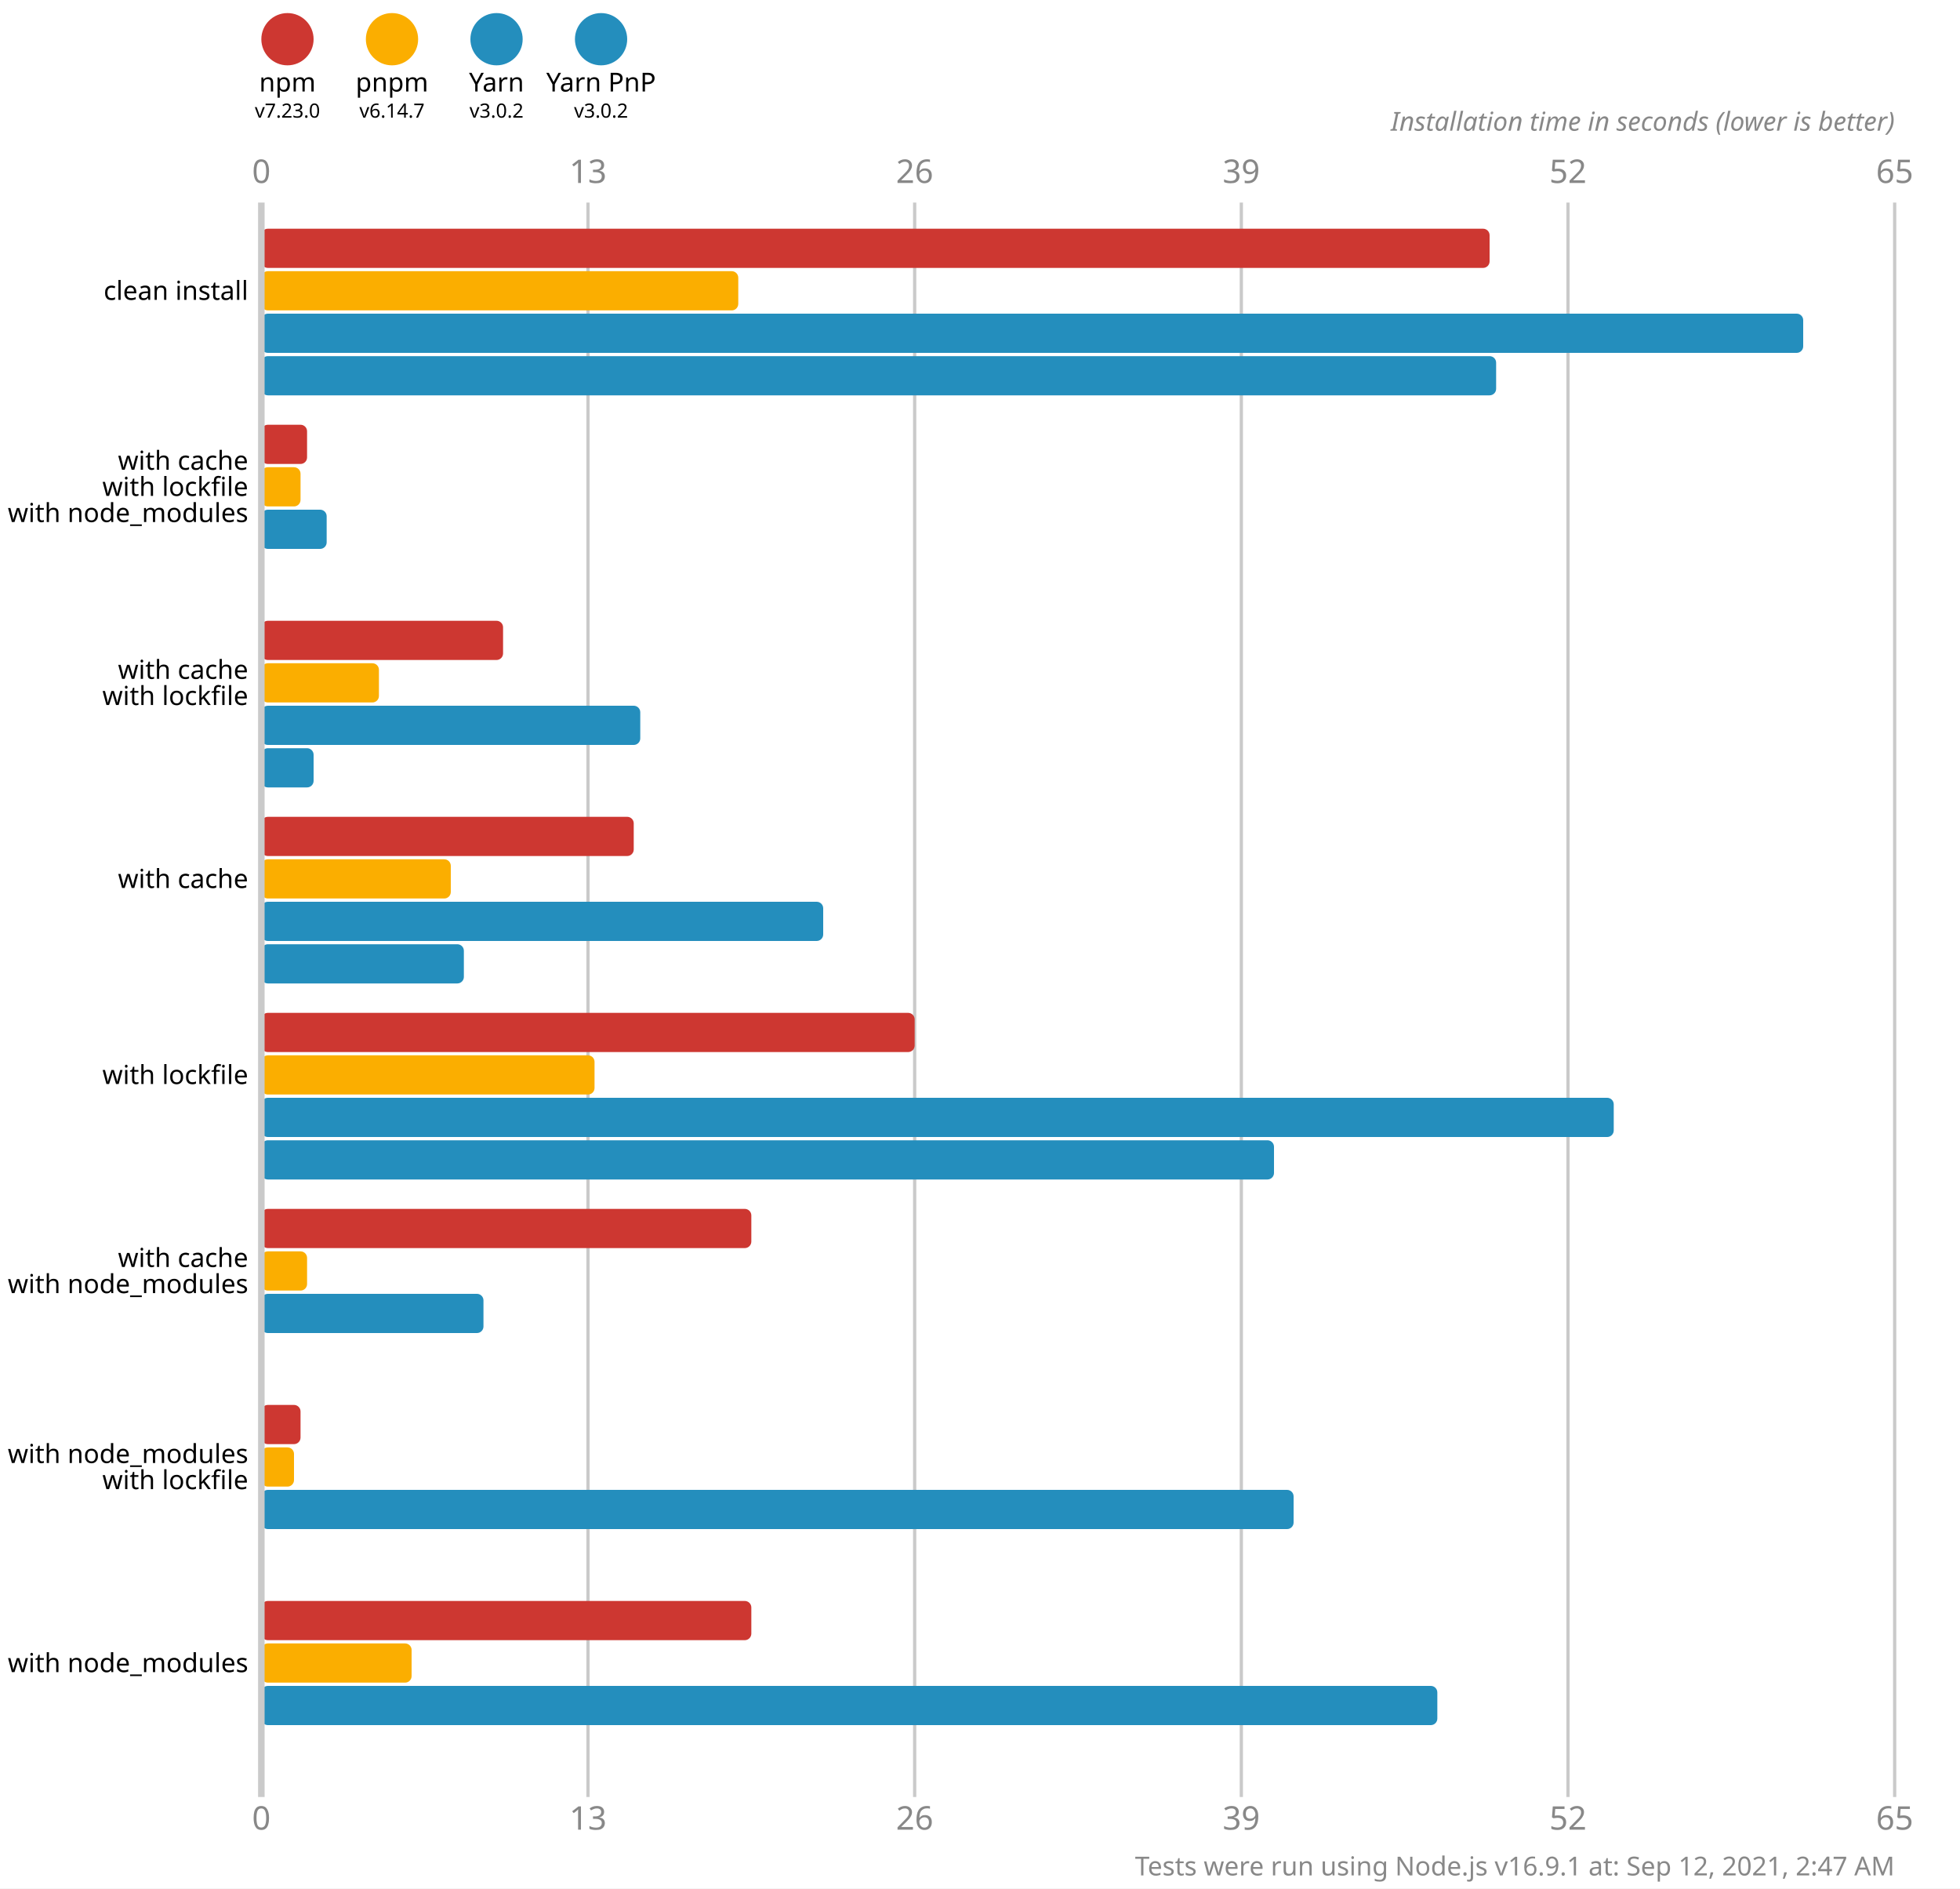
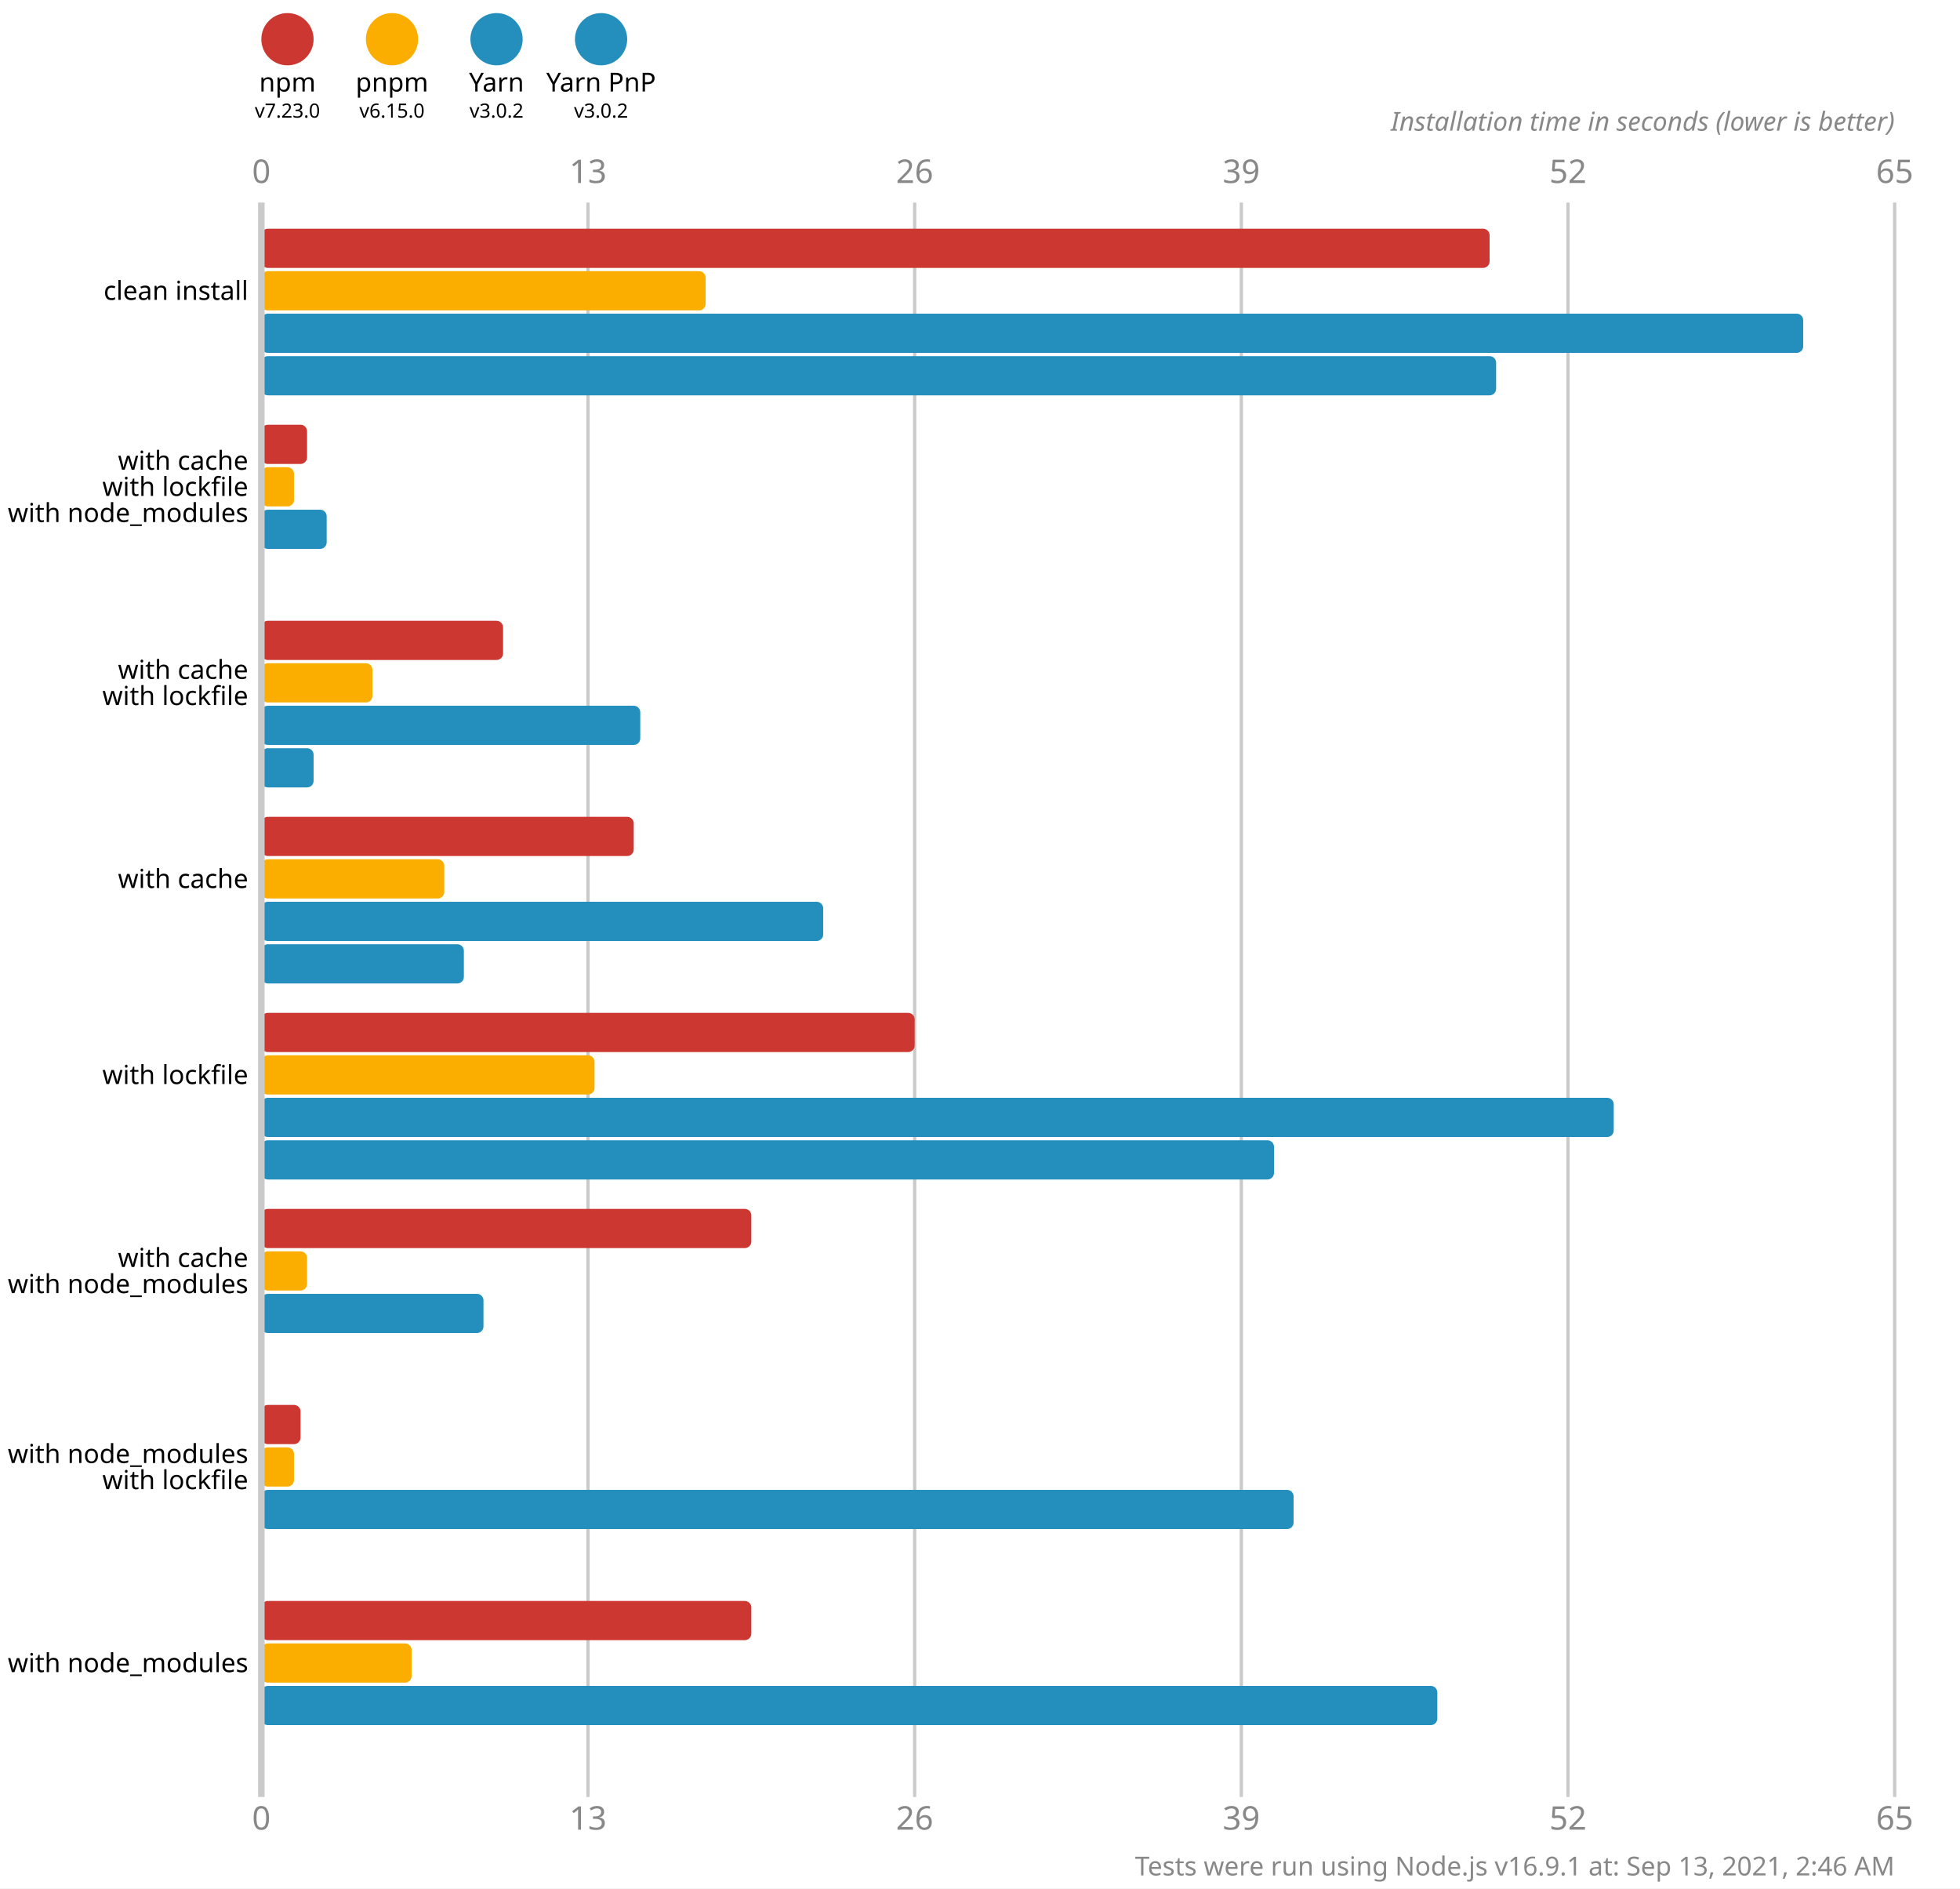
<svg xmlns="http://www.w3.org/2000/svg" version="1.1" viewBox="0 0 300 289">
  <style>
    .font { font-family: sans-serif; }
    .s3 { font-size: 3px; }
    .s4 { font-size: 4px; }
    .s5 { font-size: 5px; }
    .line { stroke: #cacaca; }
    .width { stroke-width: 0.5; }
    .text { fill: #888; }
  </style>
  <rect x="0" y="0" width="300" height="289" fill="#fff" />
  <circle cx="44" cy="6" r="4" fill="#cd3731" />
  <text x="44" y="14" class="font s4" text-anchor="middle">npm</text>
  <text x="44" y="18" class="font s3" text-anchor="middle">v7.23.0</text>
  <circle cx="60" cy="6" r="4" fill="#fbae00" />
  <text x="60" y="14" class="font s4" text-anchor="middle">pnpm</text>
-   <text x="60" y="18" class="font s3" text-anchor="middle">v6.14.7</text>
+   <text x="60" y="18" class="font s3" text-anchor="middle">v6.15.0</text>
  <circle cx="76" cy="6" r="4" fill="#248ebd" />
  <text x="76" y="14" class="font s4" text-anchor="middle">Yarn</text>
  <text x="76" y="18" class="font s3" text-anchor="middle">v3.0.2</text>
  <circle cx="92" cy="6" r="4" fill="#248ebd" />
  <text x="92" y="14" class="font s4" text-anchor="middle">Yarn PnP</text>
  <text x="92" y="18" class="font s3" text-anchor="middle">v3.0.2</text>
  <text x="40" y="28" class="font s5 text" text-anchor="middle">0</text>
  <text x="40" y="280" class="font s5 text" text-anchor="middle">0</text>
  <line x1="90" y1="31" x2="90" y2="275" class="line width" />
  <text x="90" y="28" class="font s5 text" text-anchor="middle">13</text>
  <text x="90" y="280" class="font s5 text" text-anchor="middle">13</text>
  <line x1="140" y1="31" x2="140" y2="275" class="line width" />
  <text x="140" y="28" class="font s5 text" text-anchor="middle">26</text>
  <text x="140" y="280" class="font s5 text" text-anchor="middle">26</text>
  <line x1="190" y1="31" x2="190" y2="275" class="line width" />
  <text x="190" y="28" class="font s5 text" text-anchor="middle">39</text>
  <text x="190" y="280" class="font s5 text" text-anchor="middle">39</text>
  <line x1="240" y1="31" x2="240" y2="275" class="line width" />
  <text x="240" y="28" class="font s5 text" text-anchor="middle">52</text>
  <text x="240" y="280" class="font s5 text" text-anchor="middle">52</text>
  <line x1="290" y1="31" x2="290" y2="275" class="line width" />
  <text x="290" y="28" class="font s5 text" text-anchor="middle">65</text>
  <text x="290" y="280" class="font s5 text" text-anchor="middle">65</text>
  <text x="290" y="20" class="font s4 text" font-style="italic" text-anchor="end">Installation time in seconds (lower is better)</text>
  <rect x="40" y="35" width="188" height="6" fill="#cd3731" rx="1" ry="1" />
-   <rect x="40" y="41.5" width="73" height="6" fill="#fbae00" rx="1" ry="1" />
+   <rect x="40" y="41.5" width="68" height="6" fill="#fbae00" rx="1" ry="1" />
  <rect x="40" y="48" width="236" height="6" fill="#248ebd" rx="1" ry="1" />
  <rect x="40" y="54.5" width="189" height="6" fill="#248ebd" rx="1" ry="1" />
  <rect x="40" y="65" width="7" height="6" fill="#cd3731" rx="1" ry="1" />
-   <rect x="40" y="71.5" width="6" height="6" fill="#fbae00" rx="1" ry="1" />
+   <rect x="40" y="71.5" width="5" height="6" fill="#fbae00" rx="1" ry="1" />
  <rect x="40" y="78" width="10" height="6" fill="#248ebd" rx="1" ry="1" />
  <rect x="40" y="84.5" width="0" height="6" fill="#248ebd" rx="1" ry="1" />
  <rect x="40" y="95" width="37" height="6" fill="#cd3731" rx="1" ry="1" />
-   <rect x="40" y="101.5" width="18" height="6" fill="#fbae00" rx="1" ry="1" />
+   <rect x="40" y="101.5" width="17" height="6" fill="#fbae00" rx="1" ry="1" />
  <rect x="40" y="108" width="58" height="6" fill="#248ebd" rx="1" ry="1" />
  <rect x="40" y="114.5" width="8" height="6" fill="#248ebd" rx="1" ry="1" />
  <rect x="40" y="125" width="57" height="6" fill="#cd3731" rx="1" ry="1" />
-   <rect x="40" y="131.5" width="29" height="6" fill="#fbae00" rx="1" ry="1" />
+   <rect x="40" y="131.5" width="28" height="6" fill="#fbae00" rx="1" ry="1" />
  <rect x="40" y="138" width="86" height="6" fill="#248ebd" rx="1" ry="1" />
  <rect x="40" y="144.5" width="31" height="6" fill="#248ebd" rx="1" ry="1" />
  <rect x="40" y="155" width="100" height="6" fill="#cd3731" rx="1" ry="1" />
  <rect x="40" y="161.5" width="51" height="6" fill="#fbae00" rx="1" ry="1" />
  <rect x="40" y="168" width="207" height="6" fill="#248ebd" rx="1" ry="1" />
  <rect x="40" y="174.5" width="155" height="6" fill="#248ebd" rx="1" ry="1" />
  <rect x="40" y="185" width="75" height="6" fill="#cd3731" rx="1" ry="1" />
  <rect x="40" y="191.5" width="7" height="6" fill="#fbae00" rx="1" ry="1" />
  <rect x="40" y="198" width="34" height="6" fill="#248ebd" rx="1" ry="1" />
  <rect x="40" y="204.5" width="0" height="6" fill="#248ebd" rx="1" ry="1" />
  <rect x="40" y="215" width="6" height="6" fill="#cd3731" rx="1" ry="1" />
  <rect x="40" y="221.5" width="5" height="6" fill="#fbae00" rx="1" ry="1" />
  <rect x="40" y="228" width="158" height="6" fill="#248ebd" rx="1" ry="1" />
  <rect x="40" y="234.5" width="0" height="6" fill="#248ebd" rx="1" ry="1" />
  <rect x="40" y="245" width="75" height="6" fill="#cd3731" rx="1" ry="1" />
  <rect x="40" y="251.5" width="23" height="6" fill="#fbae00" rx="1" ry="1" />
  <rect x="40" y="258" width="180" height="6" fill="#248ebd" rx="1" ry="1" />
  <rect x="40" y="264.5" width="0" height="6" fill="#248ebd" rx="1" ry="1" />
  <line x1="40" y1="31" x2="40" y2="275" class="line" />
  <text x="38" y="44.5" class="font s4" dominant-baseline="middle" text-anchor="end">clean install</text>
  <text x="38" y="70.5" class="font s4" dominant-baseline="middle" text-anchor="end">with cache</text>
  <text x="38" y="74.5" class="font s4" dominant-baseline="middle" text-anchor="end">with lockfile</text>
  <text x="38" y="78.5" class="font s4" dominant-baseline="middle" text-anchor="end">with node_modules</text>
  <text x="38" y="102.5" class="font s4" dominant-baseline="middle" text-anchor="end">with cache</text>
  <text x="38" y="106.5" class="font s4" dominant-baseline="middle" text-anchor="end">with lockfile</text>
  <text x="38" y="134.5" class="font s4" dominant-baseline="middle" text-anchor="end">with cache</text>
  <text x="38" y="164.5" class="font s4" dominant-baseline="middle" text-anchor="end">with lockfile</text>
  <text x="38" y="192.5" class="font s4" dominant-baseline="middle" text-anchor="end">with cache</text>
  <text x="38" y="196.5" class="font s4" dominant-baseline="middle" text-anchor="end">with node_modules</text>
  <text x="38" y="222.5" class="font s4" dominant-baseline="middle" text-anchor="end">with node_modules</text>
  <text x="38" y="226.5" class="font s4" dominant-baseline="middle" text-anchor="end">with lockfile</text>
  <text x="38" y="254.5" class="font s4" dominant-baseline="middle" text-anchor="end">with node_modules</text>
-   <text x="290" y="287" class="font s4 text" text-anchor="end">Tests were run using Node.js v16.9.1 at: Sep 12, 2021, 2:47 AM</text>
+   <text x="290" y="287" class="font s4 text" text-anchor="end">Tests were run using Node.js v16.9.1 at: Sep 13, 2021, 2:46 AM</text>
</svg>
